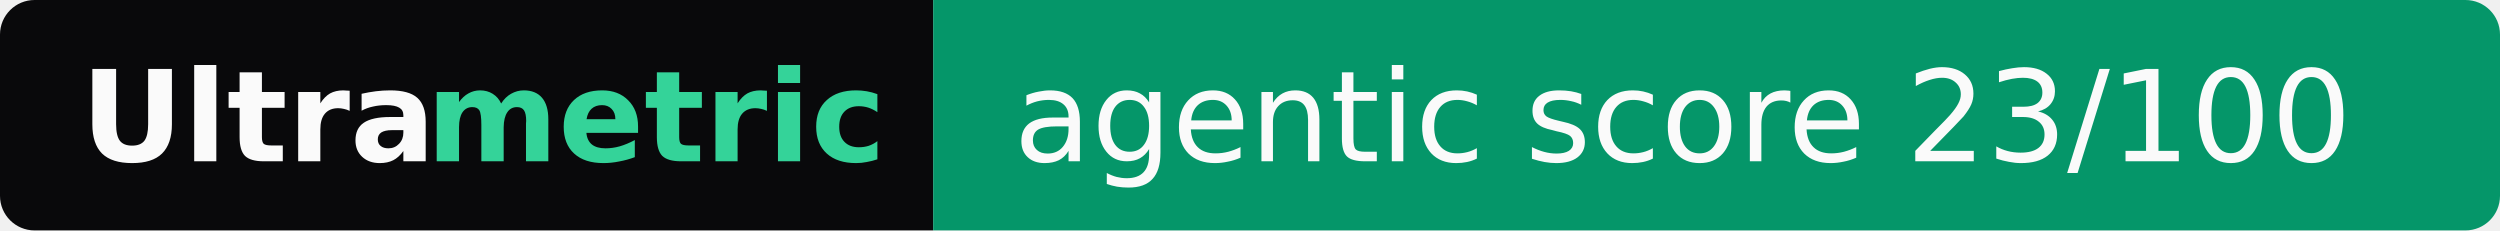
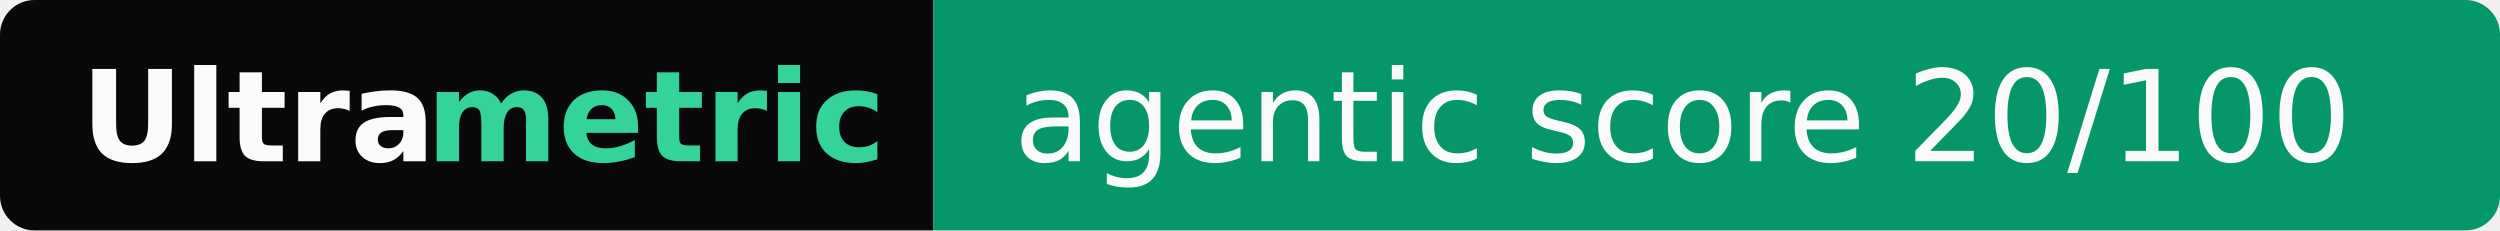
- <svg xmlns="http://www.w3.org/2000/svg" width="217" height="20" role="img" aria-label="Ultrametric: agentic score 23/100">
+ <svg xmlns="http://www.w3.org/2000/svg" width="217" height="20" role="img" aria-label="Ultrametric: agentic score 20/100">
  <clipPath id="r">
    <rect width="217" height="20" rx="3" fill="#fff" />
  </clipPath>
  <g clip-path="url(#r)">
    <rect width="81" height="20" fill="#09090b" />
    <rect x="81" width="136" height="20" fill="#059669" />
  </g>
  <g font-family="Verdana,Geneva,DejaVu Sans,sans-serif" font-size="11">
    <text x="7" y="14" textLength="30" font-weight="bold" fill="#fafafa">Ultra</text>
    <text x="37" y="14" textLength="37" font-weight="bold" fill="#34d399">metric</text>
-     <text x="88" y="14" textLength="122" fill="#fafafa">agentic score 23/100</text>
+     <text x="88" y="14" textLength="122" fill="#fafafa">agentic score 20/100</text>
  </g>
</svg>
